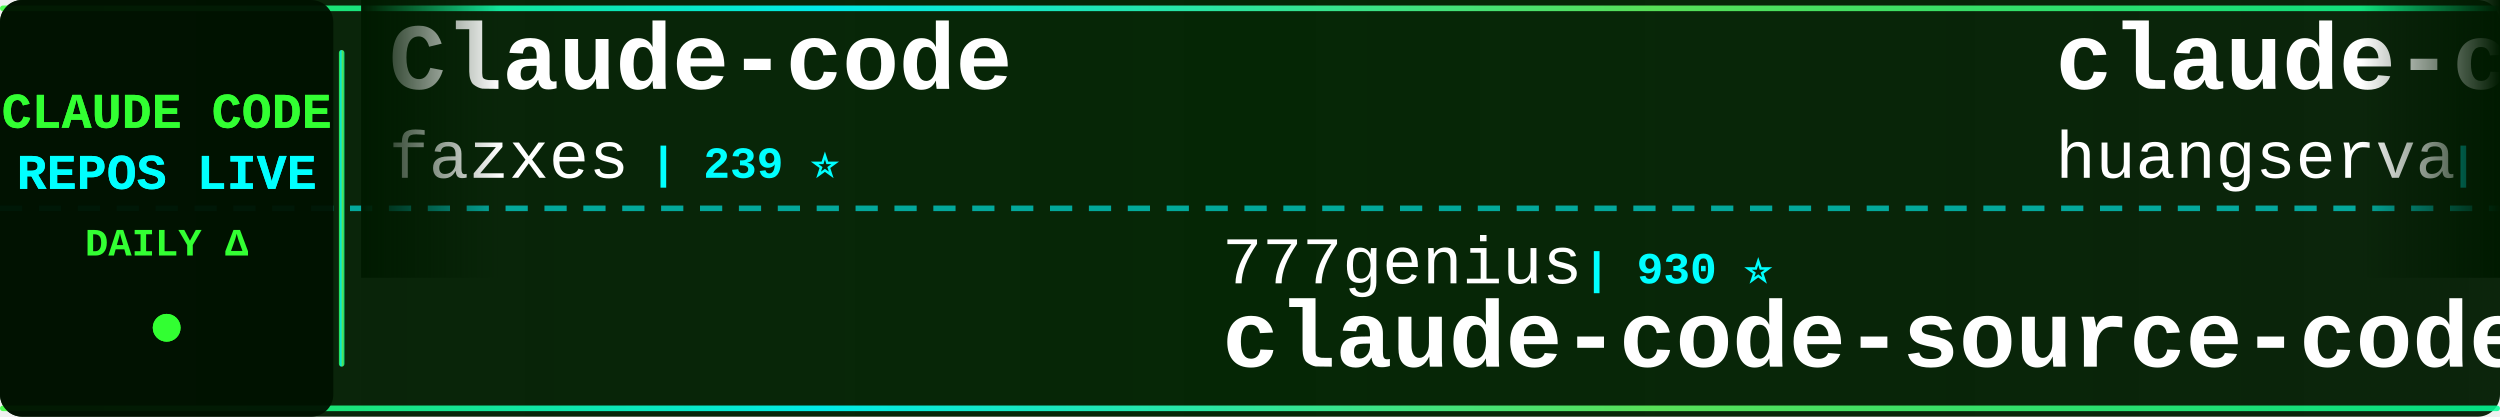
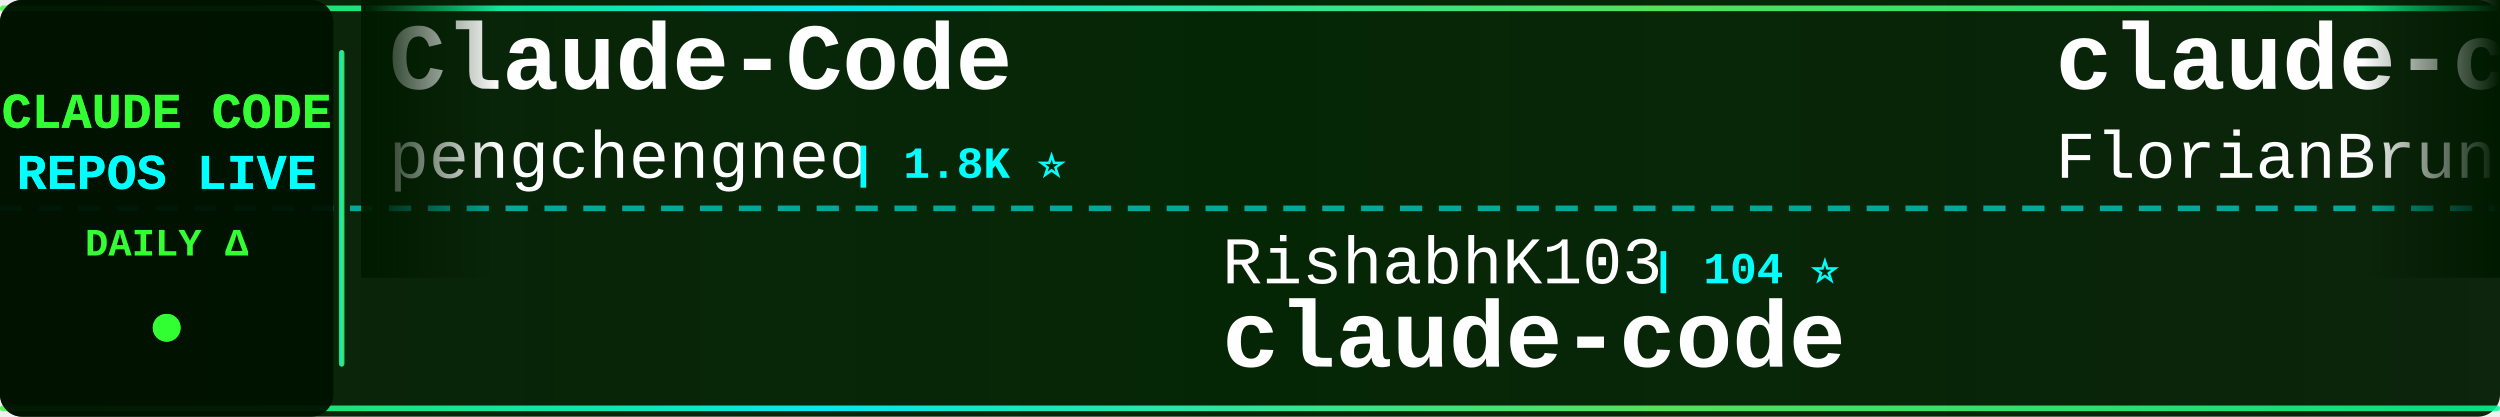
<svg xmlns="http://www.w3.org/2000/svg" width="900" height="150">
  <defs>
    <linearGradient id="tickerBg" x1="0%" y1="0%" x2="100%" y2="0%">
      <stop offset="0%" style="stop-color:#001a00;stop-opacity:0.95" />
      <stop offset="50%" style="stop-color:#002200;stop-opacity:0.98" />
      <stop offset="100%" style="stop-color:#001a00;stop-opacity:0.95" />
    </linearGradient>
    <linearGradient id="borderGrad" x1="0%" y1="0%" x2="100%" y2="0%">
      <stop offset="0%" style="stop-color:#33ff33;stop-opacity:0.85">
        <animate attributeName="stop-opacity" values="0.85;1;0.85" dur="2s" repeatCount="indefinite" />
      </stop>
      <stop offset="33%" style="stop-color:#00ffff;stop-opacity:0.9">
        <animate attributeName="stop-opacity" values="0.9;1;0.9" dur="2.2s" repeatCount="indefinite" />
      </stop>
      <stop offset="66%" style="stop-color:#66ff66;stop-opacity:0.85">
        <animate attributeName="stop-opacity" values="0.85;1;0.85" dur="1.8s" repeatCount="indefinite" />
      </stop>
      <stop offset="100%" style="stop-color:#00ff99;stop-opacity:0.85">
        <animate attributeName="stop-opacity" values="0.85;1;0.85" dur="2s" repeatCount="indefinite" />
      </stop>
    </linearGradient>
    <filter id="textGlow">
      <feGaussianBlur stdDeviation="0.1" result="coloredBlur" />
      <feMerge>
        <feMergeNode in="coloredBlur" />
        <feMergeNode in="SourceGraphic" />
      </feMerge>
    </filter>
    <filter id="metricGlow">
      <feGaussianBlur stdDeviation="0.2" result="coloredBlur" />
      <feMerge>
        <feMergeNode in="coloredBlur" />
        <feMergeNode in="SourceGraphic" />
      </feMerge>
    </filter>
    <linearGradient id="leftFade" x1="0%" y1="0%" x2="100%" y2="0%">
      <stop offset="0%" style="stop-color:#001a00;stop-opacity:1" />
      <stop offset="100%" style="stop-color:#001a00;stop-opacity:0" />
    </linearGradient>
    <linearGradient id="rightFade" x1="0%" y1="0%" x2="100%" y2="0%">
      <stop offset="0%" style="stop-color:#001a00;stop-opacity:0" />
      <stop offset="100%" style="stop-color:#001a00;stop-opacity:1" />
    </linearGradient>
  </defs>
  <rect width="900" height="150" fill="url(#tickerBg)" rx="8" />
  <rect x="0" y="2" width="900" height="2" fill="url(#borderGrad)" rx="1" />
  <rect x="0" y="146" width="900" height="2" fill="url(#borderGrad)" rx="1" />
  <line x1="0" y1="75" x2="900" y2="75" stroke="#00ffff" stroke-width="2" stroke-dasharray="8 6" opacity="0.6" />
  <rect x="0" y="0" width="120" height="150" fill="#001100" opacity="0.95" rx="8" />
  <text x="60" y="46" font-family="'Courier New', monospace" font-size="18" font-weight="bold" fill="#33ff33" text-anchor="middle" filter="url(#textGlow)">
    CLAUDE CODE
  </text>
  <text x="60" y="68" font-family="'Courier New', monospace" font-size="18" font-weight="bold" fill="#00ffff" text-anchor="middle" filter="url(#textGlow)">
    REPOS LIVE
  </text>
  <text x="60" y="92" font-family="'Courier New', monospace" font-size="14" font-weight="bold" fill="#33ff33" text-anchor="middle">
    DAILY Δ
  </text>
  <circle cx="60" cy="118" r="5" fill="#33ff33" filter="url(#metricGlow)">
    <animate attributeName="r" values="4;6;4" dur="1.5s" repeatCount="indefinite" />
    <animate attributeName="opacity" values="0.6;1;0.6" dur="1.5s" repeatCount="indefinite" />
  </circle>
  <rect x="122" y="18" width="2" height="114" fill="url(#borderGrad)" rx="1" />
  <clipPath id="tickerClip">
    <rect x="130" y="0" width="770" height="150" />
  </clipPath>
  <g clip-path="url(#tickerClip)">
    <g id="tickerItems">
      <animateTransform attributeName="transform" attributeType="XML" type="translate" from="0 0" to="-3000 0" dur="54s" repeatCount="indefinite" />
      <g transform="translate(0, 0)">
-         <text x="140" y="32" font-family="'Courier New', monospace" font-size="34" font-weight="bold" fill="#ffffff">Claude-code</text>
-         <text x="140" y="64" font-family="'Courier New', monospace" font-size="24" font-weight="normal" fill="#ffffff" opacity="1.0">fazxes</text>
-         <text x="234" y="64" font-family="'Courier New', monospace" font-size="16" font-weight="bold" fill="#00ffff"> | 239 ⭐</text>
+         <text x="140" y="32" font-family="'Courier New', monospace" font-size="34" font-weight="bold" fill="#ffffff">Claude-Code</text>
+         <text x="140" y="64" font-family="'Courier New', monospace" font-size="24" font-weight="normal" fill="#ffffff" opacity="1.0">pengchengneo</text>
+         <text x="306" y="64" font-family="'Courier New', monospace" font-size="16" font-weight="bold" fill="#00ffff"> | 1.8K ⭐</text>
      </g>
      <g transform="translate(300, 0)">
-         <text x="140" y="102" font-family="'Courier New', monospace" font-size="24" font-weight="normal" fill="#ffffff" opacity="1.0">777genius</text>
-         <text x="270" y="102" font-family="'Courier New', monospace" font-size="16" font-weight="bold" fill="#00ffff"> | 930 ⭐</text>
-         <text x="140" y="132" font-family="'Courier New', monospace" font-size="34" font-weight="bold" fill="#ffffff">claude-code-source-code</text>
+         <text x="140" y="102" font-family="'Courier New', monospace" font-size="24" font-weight="normal" fill="#ffffff" opacity="1.0">RishabhK103</text>
+         <text x="294" y="102" font-family="'Courier New', monospace" font-size="16" font-weight="bold" fill="#00ffff"> | 104 ⭐</text>
+         <text x="140" y="132" font-family="'Courier New', monospace" font-size="34" font-weight="bold" fill="#ffffff">claude-code</text>
      </g>
      <g transform="translate(600, 0)">
-         <text x="140" y="32" font-family="'Courier New', monospace" font-size="34" font-weight="bold" fill="#ffffff">claude-code-cli</text>
-         <text x="140" y="64" font-family="'Courier New', monospace" font-size="24" font-weight="normal" fill="#ffffff" opacity="1.0">huangserva</text>
-         <text x="282" y="64" font-family="'Courier New', monospace" font-size="16" font-weight="bold" fill="#00ffff"> | 628 ⭐</text>
+         <text x="140" y="32" font-family="'Courier New', monospace" font-size="34" font-weight="bold" fill="#ffffff">claude-code-ultimate-gui...</text>
+         <text x="140" y="64" font-family="'Courier New', monospace" font-size="24" font-weight="normal" fill="#ffffff" opacity="1.0">FlorianBruniaux</text>
+         <text x="342" y="64" font-family="'Courier New', monospace" font-size="16" font-weight="bold" fill="#00ffff"> | 6.0K ⭐ +4</text>
      </g>
      <g transform="translate(900, 0)">
-         <text x="140" y="102" font-family="'Courier New', monospace" font-size="24" font-weight="normal" fill="#ffffff" opacity="1.0">oboard</text>
-         <text x="234" y="102" font-family="'Courier New', monospace" font-size="16" font-weight="bold" fill="#00ffff"> | 3.3K ⭐</text>
-         <text x="140" y="132" font-family="'Courier New', monospace" font-size="34" font-weight="bold" fill="#ffffff">claude-code-rev</text>
+         <text x="140" y="102" font-family="'Courier New', monospace" font-size="24" font-weight="normal" fill="#ffffff" opacity="1.0">disler</text>
+         <text x="234" y="102" font-family="'Courier New', monospace" font-size="16" font-weight="bold" fill="#00ffff"> | 1.7K ⭐</text>
+         <text x="140" y="132" font-family="'Courier New', monospace" font-size="34" font-weight="bold" fill="#ffffff">pi-vs-claude-code</text>
      </g>
      <g transform="translate(1200, 0)">
-         <text x="140" y="32" font-family="'Courier New', monospace" font-size="34" font-weight="bold" fill="#ffffff">claude-code-sourcemap</text>
-         <text x="140" y="64" font-family="'Courier New', monospace" font-size="24" font-weight="normal" fill="#ffffff" opacity="1.0">ChinaSiro</text>
-         <text x="270" y="64" font-family="'Courier New', monospace" font-size="16" font-weight="bold" fill="#00ffff"> | 9.7K ⭐</text>
+         <text x="140" y="32" font-family="'Courier New', monospace" font-size="34" font-weight="bold" fill="#ffffff">claude-code</text>
+         <text x="140" y="64" font-family="'Courier New', monospace" font-size="24" font-weight="normal" fill="#ffffff" opacity="1.0">codeaashu</text>
+         <text x="270" y="64" font-family="'Courier New', monospace" font-size="16" font-weight="bold" fill="#00ffff"> | 3.3K ⭐</text>
      </g>
      <g transform="translate(1500, 0)">
-         <text x="140" y="102" font-family="'Courier New', monospace" font-size="24" font-weight="normal" fill="#ffffff" opacity="1.0">edmund-io</text>
-         <text x="270" y="102" font-family="'Courier New', monospace" font-size="16" font-weight="bold" fill="#00ffff"> | 1.5K ⭐ +1</text>
-         <text x="140" y="132" font-family="'Courier New', monospace" font-size="34" font-weight="bold" fill="#ffffff">edmunds-claude-code</text>
+         <text x="140" y="102" font-family="'Courier New', monospace" font-size="24" font-weight="normal" fill="#ffffff" opacity="1.0">huangserva</text>
+         <text x="282" y="102" font-family="'Courier New', monospace" font-size="16" font-weight="bold" fill="#00ffff"> | 628 ⭐</text>
+         <text x="140" y="132" font-family="'Courier New', monospace" font-size="34" font-weight="bold" fill="#ffffff">claude-code-cli</text>
      </g>
      <g transform="translate(1800, 0)">
-         <text x="140" y="32" font-family="'Courier New', monospace" font-size="34" font-weight="bold" fill="#ffffff">claude-code-hub</text>
-         <text x="140" y="64" font-family="'Courier New', monospace" font-size="24" font-weight="normal" fill="#ffffff" opacity="1.0">ding113</text>
-         <text x="246" y="64" font-family="'Courier New', monospace" font-size="16" font-weight="bold" fill="#00ffff"> | 3.4K ⭐</text>
+         <text x="140" y="32" font-family="'Courier New', monospace" font-size="34" font-weight="bold" fill="#ffffff">claude-code</text>
+         <text x="140" y="64" font-family="'Courier New', monospace" font-size="24" font-weight="normal" fill="#ffffff" opacity="1.0">mehmoodosman</text>
+         <text x="306" y="64" font-family="'Courier New', monospace" font-size="16" font-weight="bold" fill="#00ffff"> | 174 ⭐</text>
      </g>
      <g transform="translate(2100, 0)">
-         <text x="140" y="102" font-family="'Courier New', monospace" font-size="24" font-weight="normal" fill="#ffffff" opacity="1.0">codeaashu</text>
-         <text x="270" y="102" font-family="'Courier New', monospace" font-size="16" font-weight="bold" fill="#00ffff"> | 3.3K ⭐</text>
-         <text x="140" y="132" font-family="'Courier New', monospace" font-size="34" font-weight="bold" fill="#ffffff">claude-code</text>
+         <text x="140" y="102" font-family="'Courier New', monospace" font-size="24" font-weight="normal" fill="#ffffff" opacity="1.0">anthropics</text>
+         <text x="282" y="102" font-family="'Courier New', monospace" font-size="16" font-weight="bold" fill="#00ffff"> | 978 ⭐ +1</text>
+         <text x="140" y="132" font-family="'Courier New', monospace" font-size="34" font-weight="bold" fill="#ffffff">claude-code-base-action</text>
      </g>
      <g transform="translate(2400, 0)">
        <text x="140" y="32" font-family="'Courier New', monospace" font-size="34" font-weight="bold" fill="#ffffff">claude-code</text>
-         <text x="140" y="64" font-family="'Courier New', monospace" font-size="24" font-weight="normal" fill="#ffffff" opacity="1.0">alex000kim</text>
-         <text x="282" y="64" font-family="'Courier New', monospace" font-size="16" font-weight="bold" fill="#00ffff"> | 234 ⭐</text>
+         <text x="140" y="64" font-family="'Courier New', monospace" font-size="24" font-weight="normal" fill="#ffffff" opacity="1.0">isboyjc</text>
+         <text x="246" y="64" font-family="'Courier New', monospace" font-size="16" font-weight="bold" fill="#00ffff"> | 162 ⭐</text>
      </g>
      <g transform="translate(2700, 0)">
-         <text x="140" y="102" font-family="'Courier New', monospace" font-size="24" font-weight="normal" fill="#ffffff" opacity="1.0">T-Lab-CUHKSZ</text>
-         <text x="306" y="102" font-family="'Courier New', monospace" font-size="16" font-weight="bold" fill="#00ffff"> | 328 ⭐</text>
+         <text x="140" y="102" font-family="'Courier New', monospace" font-size="24" font-weight="normal" fill="#ffffff" opacity="1.0">SeemSeam</text>
+         <text x="258" y="102" font-family="'Courier New', monospace" font-size="16" font-weight="bold" fill="#00ffff"> | 3.5K ⭐</text>
+         <text x="140" y="132" font-family="'Courier New', monospace" font-size="34" font-weight="bold" fill="#ffffff">claude_codex_bridge</text>
+       </g>
+       <g transform="translate(3000, 0)">
+         <text x="140" y="32" font-family="'Courier New', monospace" font-size="34" font-weight="bold" fill="#ffffff">Claude-Code</text>
+         <text x="140" y="64" font-family="'Courier New', monospace" font-size="24" font-weight="normal" fill="#ffffff" opacity="1.0">pengchengneo</text>
+         <text x="306" y="64" font-family="'Courier New', monospace" font-size="16" font-weight="bold" fill="#00ffff"> | 1.8K ⭐</text>
+       </g>
+       <g transform="translate(3300, 0)">
+         <text x="140" y="102" font-family="'Courier New', monospace" font-size="24" font-weight="normal" fill="#ffffff" opacity="1.0">RishabhK103</text>
+         <text x="294" y="102" font-family="'Courier New', monospace" font-size="16" font-weight="bold" fill="#00ffff"> | 104 ⭐</text>
        <text x="140" y="132" font-family="'Courier New', monospace" font-size="34" font-weight="bold" fill="#ffffff">claude-code</text>
      </g>
-       <g transform="translate(3000, 0)">
-         <text x="140" y="32" font-family="'Courier New', monospace" font-size="34" font-weight="bold" fill="#ffffff">Claude-code</text>
-         <text x="140" y="64" font-family="'Courier New', monospace" font-size="24" font-weight="normal" fill="#ffffff" opacity="1.0">fazxes</text>
-         <text x="234" y="64" font-family="'Courier New', monospace" font-size="16" font-weight="bold" fill="#00ffff"> | 239 ⭐</text>
-       </g>
-       <g transform="translate(3300, 0)">
-         <text x="140" y="102" font-family="'Courier New', monospace" font-size="24" font-weight="normal" fill="#ffffff" opacity="1.0">777genius</text>
-         <text x="270" y="102" font-family="'Courier New', monospace" font-size="16" font-weight="bold" fill="#00ffff"> | 930 ⭐</text>
-         <text x="140" y="132" font-family="'Courier New', monospace" font-size="34" font-weight="bold" fill="#ffffff">claude-code-source-code</text>
-       </g>
      <g transform="translate(3600, 0)">
-         <text x="140" y="32" font-family="'Courier New', monospace" font-size="34" font-weight="bold" fill="#ffffff">claude-code-cli</text>
-         <text x="140" y="64" font-family="'Courier New', monospace" font-size="24" font-weight="normal" fill="#ffffff" opacity="1.0">huangserva</text>
-         <text x="282" y="64" font-family="'Courier New', monospace" font-size="16" font-weight="bold" fill="#00ffff"> | 628 ⭐</text>
+         <text x="140" y="32" font-family="'Courier New', monospace" font-size="34" font-weight="bold" fill="#ffffff">claude-code-ultimate-gui...</text>
+         <text x="140" y="64" font-family="'Courier New', monospace" font-size="24" font-weight="normal" fill="#ffffff" opacity="1.0">FlorianBruniaux</text>
+         <text x="342" y="64" font-family="'Courier New', monospace" font-size="16" font-weight="bold" fill="#00ffff"> | 6.0K ⭐ +4</text>
      </g>
      <g transform="translate(3900, 0)">
-         <text x="140" y="102" font-family="'Courier New', monospace" font-size="24" font-weight="normal" fill="#ffffff" opacity="1.0">oboard</text>
-         <text x="234" y="102" font-family="'Courier New', monospace" font-size="16" font-weight="bold" fill="#00ffff"> | 3.3K ⭐</text>
-         <text x="140" y="132" font-family="'Courier New', monospace" font-size="34" font-weight="bold" fill="#ffffff">claude-code-rev</text>
+         <text x="140" y="102" font-family="'Courier New', monospace" font-size="24" font-weight="normal" fill="#ffffff" opacity="1.0">disler</text>
+         <text x="234" y="102" font-family="'Courier New', monospace" font-size="16" font-weight="bold" fill="#00ffff"> | 1.7K ⭐</text>
+         <text x="140" y="132" font-family="'Courier New', monospace" font-size="34" font-weight="bold" fill="#ffffff">pi-vs-claude-code</text>
      </g>
    </g>
  </g>
  <rect x="130" y="0" width="50" height="100" fill="url(#leftFade)" />
  <rect x="850" y="0" width="50" height="100" fill="url(#rightFade)" />
</svg>
